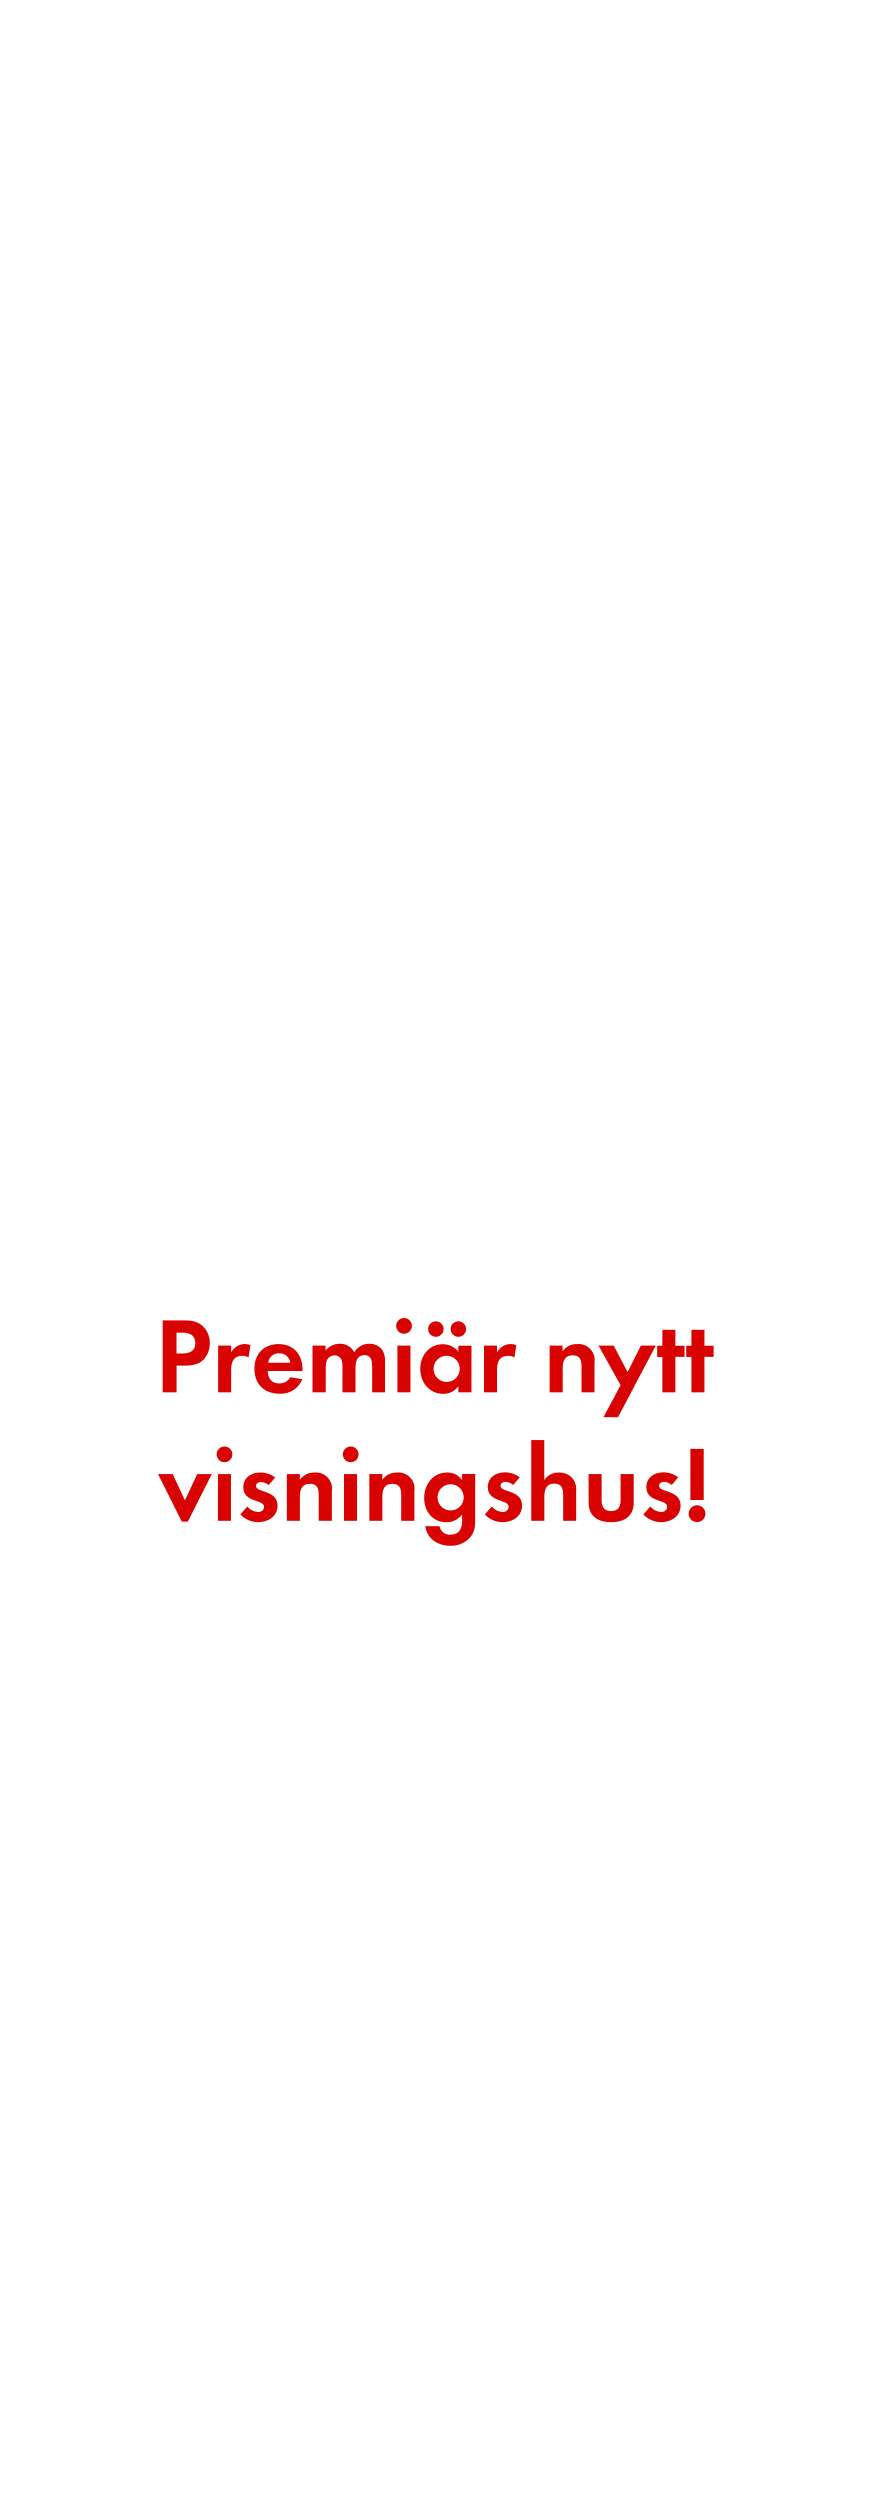
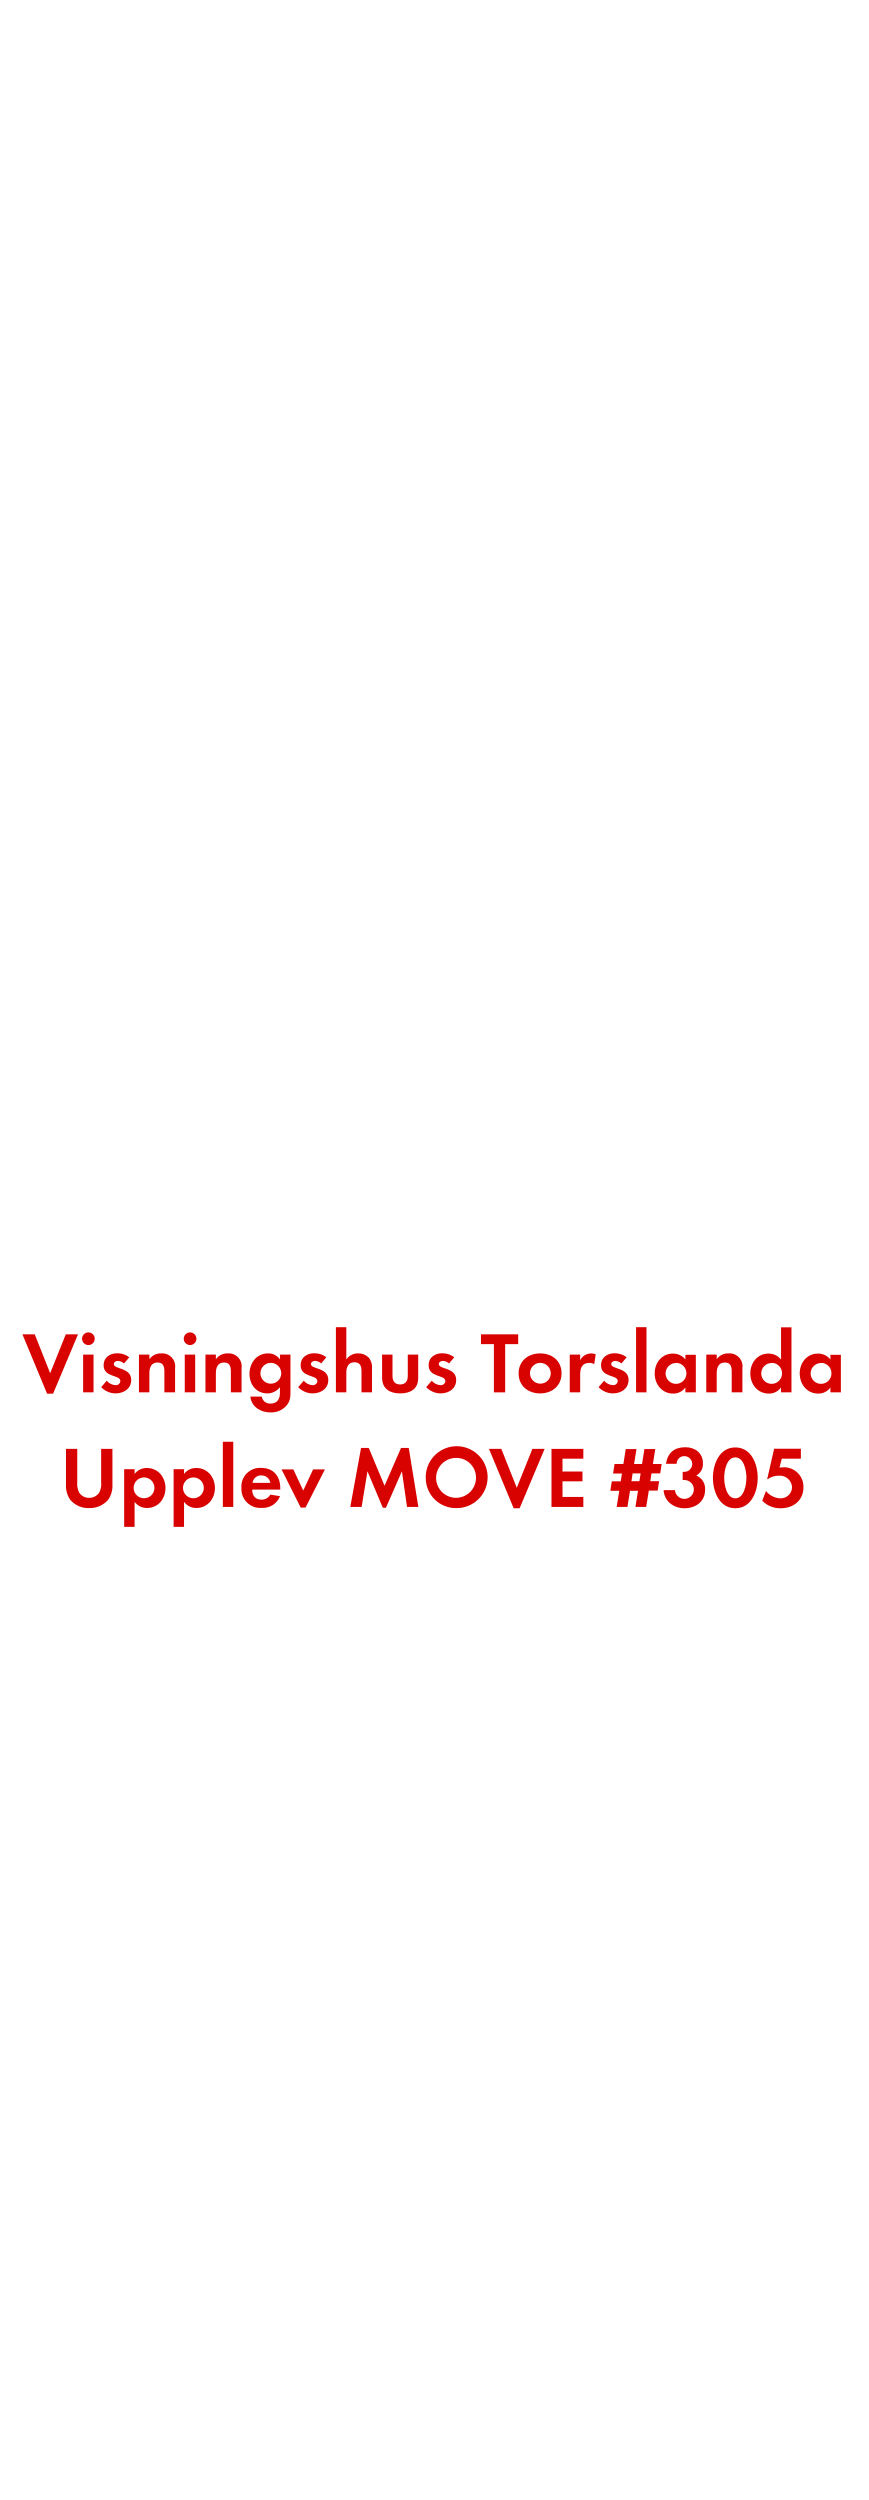
<svg xmlns="http://www.w3.org/2000/svg" id="Layer_1" data-name="Layer 1" viewBox="0 0 250 720">
  <defs>
    <style>.cls-1{fill:#d80201;}</style>
  </defs>
-   <path class="cls-1" d="M58.73,391.46c-2,2.17-5.18,1.83-7.88,1.83V401h-4V380.27h6c2,0,3.84.16,5.46,1.58a6.58,6.58,0,0,1,2.11,5A6.79,6.79,0,0,1,58.73,391.46Zm-3.54-7a4.82,4.82,0,0,0-2.95-.65h-1.4v6H52.5c2,0,3.75-.65,3.75-3A3.06,3.06,0,0,0,55.2,384.43Z" />
-   <path class="cls-1" d="M71.59,390.94a3.32,3.32,0,0,0-1.8-.46c-2.54,0-3.22,1.8-3.22,4V401H62.82V387.53h3.75v2a4.38,4.38,0,0,1,5.55-2.14Z" />
-   <path class="cls-1" d="M77.11,394.84c.06,2.08,1.05,3.6,3.29,3.6a3.52,3.52,0,0,0,3.19-1.8l3.47.56a6.58,6.58,0,0,1-6.6,4.19c-4.34,0-7.19-2.79-7.19-7.16s2.73-7.13,7-7.13,6.85,3,6.85,7.26v.5Zm3.26-5.08a3,3,0,0,0-3.13,2.7h6.36A3.11,3.11,0,0,0,80.37,389.76Z" />
-   <path class="cls-1" d="M107.18,401V393.6c0-1.58-.25-3.32-2.23-3.32-2.2,0-2.57,2-2.57,3.78V401H98.63v-7.13a6,6,0,0,0-.28-2.23,2.17,2.17,0,0,0-2-1.3,2.45,2.45,0,0,0-2.11,1.21,5.57,5.57,0,0,0-.43,2.57V401H90V387.53h3.75V389a5.16,5.16,0,0,1,4.09-2,4.56,4.56,0,0,1,4.19,2.45,5,5,0,0,1,4.4-2.45,4.42,4.42,0,0,1,3.75,1.92,5.91,5.91,0,0,1,.71,3.26V401Z" />
-   <path class="cls-1" d="M116.36,384.12a2.26,2.26,0,1,1,0-4.53,2.26,2.26,0,0,1,0,4.53ZM114.46,401V387.53h3.75V401Z" />
-   <path class="cls-1" d="M132,401v-1.77a5.19,5.19,0,0,1-4.37,2.2c-4,0-6.6-3.35-6.6-7.19s2.57-7.1,6.51-7.1a5.59,5.59,0,0,1,4.46,2.14v-1.71h3.78V401ZM125.53,385a2.23,2.23,0,1,1,0-4.46,2.23,2.23,0,0,1,0,4.46Zm3.13,5.46a3.77,3.77,0,1,0,3.75,3.75A3.75,3.75,0,0,0,128.66,390.47ZM132,385a2.26,2.26,0,0,1-2.23-2.23A2.23,2.23,0,1,1,132,385Z" />
-   <path class="cls-1" d="M148.16,390.94a3.32,3.32,0,0,0-1.8-.46c-2.54,0-3.22,1.8-3.22,4V401h-3.75V387.53h3.75v2a4.38,4.38,0,0,1,5.55-2.14Z" />
-   <path class="cls-1" d="M167.48,401v-7.44c0-1.83-.4-3.22-2.54-3.22-2.33,0-2.88,1.71-2.88,3.72V401H158.3V387.53H162v1.64a5,5,0,0,1,4.22-2.08,4.64,4.64,0,0,1,5,5.33V401Z" />
-   <path class="cls-1" d="M178,408.15H173.8l4.93-9.21-6.36-11.41h4.37l4,7.63,3.84-7.63h4.28Z" />
-   <path class="cls-1" d="M194.51,390.75V401h-3.75v-10.2h-1.49v-3.22h1.49v-4.59h3.75v4.59h2.64v3.22Z" />
-   <path class="cls-1" d="M202.88,390.75V401h-3.75v-10.2h-1.49v-3.22h1.49v-4.59h3.75v4.59h2.64v3.22Z" />
-   <path class="cls-1" d="M54.09,438.23H52.36l-6.85-13.7h4.22l3.53,7.57,3.54-7.57H61Z" />
-   <path class="cls-1" d="M64.66,421.12a2.26,2.26,0,1,1,0-4.53,2.26,2.26,0,0,1,0,4.53ZM62.77,438V424.53h3.75V438Z" />
-   <path class="cls-1" d="M74.34,438.39a7.14,7.14,0,0,1-5.12-2.23l2-2.29a4.36,4.36,0,0,0,3.16,1.58A1.58,1.58,0,0,0,76.07,434c0-2.29-6-1.15-6-5.67,0-2.73,2.26-4.25,4.81-4.25a6.92,6.92,0,0,1,4.37,1.43l-1.86,2.2a3.75,3.75,0,0,0-2.23-.9c-.65,0-1.43.4-1.43,1.15,0,2,6.2,1.08,6.2,5.67C79.95,436.71,77.22,438.39,74.34,438.39Z" />
-   <path class="cls-1" d="M91.79,438v-7.44c0-1.83-.4-3.22-2.54-3.22-2.33,0-2.88,1.71-2.88,3.72V438H82.61V424.53h3.75v1.64a5,5,0,0,1,4.22-2.08,4.64,4.64,0,0,1,5,5.33V438Z" />
-   <path class="cls-1" d="M101,421.12a2.26,2.26,0,1,1,0-4.53,2.26,2.26,0,0,1,0,4.53ZM99.07,438V424.53h3.75V438Z" />
-   <path class="cls-1" d="M115.54,438v-7.44c0-1.83-.4-3.22-2.54-3.22-2.33,0-2.88,1.71-2.88,3.72V438h-3.75V424.53h3.75v1.64a5,5,0,0,1,4.22-2.08,4.64,4.64,0,0,1,5,5.33V438Z" />
-   <path class="cls-1" d="M135.35,442.82a7.32,7.32,0,0,1-5.71,2.36c-3.44,0-6.76-2-7.13-5.64h4.06a3,3,0,0,0,3.19,2.45c2.36,0,3.32-1.64,3.32-3.81v-2a5.58,5.58,0,0,1-4.53,2.23c-4,0-6.39-3.19-6.39-7s2.48-7.32,6.57-7.32a5,5,0,0,1,4.34,2.17v-1.74h3.78v12.93C136.86,439.57,136.77,441.15,135.35,442.82Zm-5.55-15.35a3.77,3.77,0,1,0,3.75,3.75A3.75,3.75,0,0,0,129.8,427.47Z" />
-   <path class="cls-1" d="M144.74,438.39a7.14,7.14,0,0,1-5.12-2.23l2-2.29a4.36,4.36,0,0,0,3.16,1.58,1.58,1.58,0,0,0,1.71-1.49c0-2.29-6-1.15-6-5.67,0-2.73,2.26-4.25,4.81-4.25a6.92,6.92,0,0,1,4.37,1.43l-1.86,2.2a3.75,3.75,0,0,0-2.23-.9c-.65,0-1.43.4-1.43,1.15,0,2,6.2,1.08,6.2,5.67C150.35,436.71,147.62,438.39,144.74,438.39Z" />
-   <path class="cls-1" d="M162.19,438V430.6c0-1.86-.4-3.32-2.57-3.32-2.33,0-2.85,1.8-2.85,3.78V438H153V414.73h3.75v11.53a4.89,4.89,0,0,1,4.22-2.17,5.13,5.13,0,0,1,3.91,1.64,5.32,5.32,0,0,1,1.05,3.78V438Z" />
-   <path class="cls-1" d="M176,438.39c-3.69,0-6.48-1.64-6.48-5.64v-8.22h3.75v7.6c0,1.83.78,3.07,2.73,3.07s2.73-1.24,2.73-3.07v-7.6h3.78v8.22C182.53,436.74,179.71,438.39,176,438.39Z" />
-   <path class="cls-1" d="M190.4,438.39a7.14,7.14,0,0,1-5.12-2.23l2-2.29a4.36,4.36,0,0,0,3.16,1.58,1.58,1.58,0,0,0,1.71-1.49c0-2.29-6-1.15-6-5.67,0-2.73,2.26-4.25,4.81-4.25a6.92,6.92,0,0,1,4.37,1.43l-1.86,2.2a3.75,3.75,0,0,0-2.23-.9c-.65,0-1.43.4-1.43,1.15,0,2,6.2,1.08,6.2,5.67C196,436.71,193.28,438.39,190.4,438.39Z" />
-   <path class="cls-1" d="M200.75,438.36a2.42,2.42,0,1,1,2.42-2.42A2.42,2.42,0,0,1,200.75,438.36ZM198.83,432V417.27h3.84V432Z" />
+   <path class="cls-1" d="M15.29,401.38H13.56l-7.1-17.1H10l4.45,11.2,4.5-11.2h3.52Z" />
+   <path class="cls-1" d="M25.46,387.38a1.82,1.82,0,1,1,0-3.65,1.82,1.82,0,0,1,0,3.65ZM23.94,401V390.13h3V401Z" />
+   <path class="cls-1" d="M33.26,401.3a5.76,5.76,0,0,1-4.12-1.8l1.6-1.85a3.51,3.51,0,0,0,2.55,1.28,1.27,1.27,0,0,0,1.37-1.2c0-1.85-4.82-.92-4.82-4.57,0-2.2,1.82-3.42,3.87-3.42a5.58,5.58,0,0,1,3.52,1.15l-1.5,1.78a3,3,0,0,0-1.8-.73c-.52,0-1.15.33-1.15.92,0,1.58,5,.88,5,4.57C37.79,400,35.59,401.3,33.26,401.3Z" />
+   <path class="cls-1" d="M47.34,401v-6c0-1.47-.32-2.6-2-2.6s-2.32,1.38-2.32,3V401h-3V390.13h3v1.32a4,4,0,0,1,3.4-1.67,3.74,3.74,0,0,1,4,4.3V401Z" />
+   <path class="cls-1" d="M54.74,387.38a1.82,1.82,0,1,1,0-3.65,1.82,1.82,0,0,1,0,3.65ZM53.21,401V390.13h3V401Z" />
+   <path class="cls-1" d="M66.49,401v-6c0-1.47-.32-2.6-2-2.6s-2.32,1.38-2.32,3V401h-3V390.13h3v1.32a4,4,0,0,1,3.4-1.67,3.74,3.74,0,0,1,4,4.3V401Z" />
+   <path class="cls-1" d="M82.46,404.88a5.9,5.9,0,0,1-4.6,1.9c-2.77,0-5.45-1.6-5.75-4.55h3.27a2.41,2.41,0,0,0,2.57,2c1.9,0,2.67-1.33,2.67-3.07V399.5A4.5,4.5,0,0,1,77,401.3c-3.2,0-5.15-2.57-5.15-5.62s2-5.9,5.3-5.9a4.06,4.06,0,0,1,3.5,1.75v-1.4h3v10.42C83.69,402.25,83.61,403.53,82.46,404.88ZM78,392.5a3,3,0,1,0,3,3A3,3,0,0,0,78,392.5Z" />
+   <path class="cls-1" d="M90,401.3a5.76,5.76,0,0,1-4.12-1.8l1.6-1.85a3.51,3.51,0,0,0,2.55,1.28,1.27,1.27,0,0,0,1.37-1.2c0-1.85-4.82-.92-4.82-4.57,0-2.2,1.82-3.42,3.87-3.42A5.58,5.58,0,0,1,94,390.88l-1.5,1.78a3,3,0,0,0-1.8-.73c-.52,0-1.15.33-1.15.92,0,1.58,5,.88,5,4.57C94.56,400,92.36,401.3,90,401.3Z" />
+   <path class="cls-1" d="M104.11,401V395c0-1.5-.32-2.67-2.07-2.67s-2.3,1.45-2.3,3V401h-3V382.23h3v9.3a3.94,3.94,0,0,1,3.4-1.75,4.14,4.14,0,0,1,3.15,1.33,4.29,4.29,0,0,1,.85,3V401Z" />
+   <path class="cls-1" d="M115.26,401.3c-3,0-5.22-1.32-5.22-4.55v-6.62h3v6.12c0,1.47.62,2.47,2.2,2.47s2.2-1,2.2-2.47v-6.12h3v6.62C120.51,400,118.24,401.3,115.26,401.3Z" />
+   <path class="cls-1" d="M126.86,401.3a5.76,5.76,0,0,1-4.12-1.8l1.6-1.85a3.51,3.51,0,0,0,2.55,1.28,1.27,1.27,0,0,0,1.37-1.2c0-1.85-4.82-.92-4.82-4.57,0-2.2,1.82-3.42,3.87-3.42a5.58,5.58,0,0,1,3.52,1.15l-1.5,1.78a3,3,0,0,0-1.8-.73c-.52,0-1.15.33-1.15.92,0,1.58,5,.88,5,4.57C131.39,400,129.19,401.3,126.86,401.3Z" />
+   <path class="cls-1" d="M145.49,387.11V401h-3.25V387.11h-3.72v-2.82h10.72v2.82Z" />
+   <path class="cls-1" d="M155.56,401.3c-3.45,0-6.2-2.15-6.2-5.75s2.75-5.77,6.22-5.77,6.15,2.17,6.15,5.75S159,401.3,155.56,401.3Zm0-8.8a3,3,0,1,0,3.07,3A3.06,3.06,0,0,0,155.54,392.5Z" />
+   <path class="cls-1" d="M171.14,392.88a2.67,2.67,0,0,0-1.45-.37c-2,0-2.6,1.45-2.6,3.25V401h-3V390.13h3v1.62a3.53,3.53,0,0,1,4.47-1.72Z" />
+   <path class="cls-1" d="M176.51,401.3a5.76,5.76,0,0,1-4.12-1.8l1.6-1.85a3.51,3.51,0,0,0,2.55,1.28,1.27,1.27,0,0,0,1.37-1.2c0-1.85-4.82-.92-4.82-4.57,0-2.2,1.82-3.42,3.87-3.42a5.58,5.58,0,0,1,3.52,1.15l-1.5,1.78a3,3,0,0,0-1.8-.73c-.52,0-1.15.33-1.15.92,0,1.58,5,.88,5,4.57C181,400,178.84,401.3,176.51,401.3Z" />
+   <path class="cls-1" d="M183.19,401V382.23h3V401Z" />
+   <path class="cls-1" d="M197.39,401v-1.42a4.18,4.18,0,0,1-3.52,1.77c-3.25,0-5.32-2.7-5.32-5.8s2.07-5.72,5.25-5.72a4.51,4.51,0,0,1,3.6,1.72v-1.37h3V401Zm-2.7-8.45a3,3,0,1,0,3,3A3,3,0,0,0,194.69,392.5Z" />
+   <path class="cls-1" d="M210.73,401v-6c0-1.47-.32-2.6-2-2.6s-2.32,1.38-2.32,3V401h-3V390.13h3v1.32a4,4,0,0,1,3.4-1.67,3.74,3.74,0,0,1,4,4.3V401Z" />
+   <path class="cls-1" d="M224.93,401v-1.42a4.18,4.18,0,0,1-3.52,1.77c-3.25,0-5.32-2.7-5.32-5.8s2.07-5.72,5.25-5.72a4.51,4.51,0,0,1,3.6,1.72v-9.27h3V401Zm-2.7-8.45a3,3,0,1,0,3,3A3,3,0,0,0,222.24,392.5Z" />
+   <path class="cls-1" d="M239.16,401v-1.42a4.18,4.18,0,0,1-3.52,1.77c-3.25,0-5.32-2.7-5.32-5.8s2.07-5.72,5.25-5.72a4.51,4.51,0,0,1,3.6,1.72v-1.37h3V401Zm-2.7-8.45a3,3,0,1,0,3,3A3,3,0,0,0,236.46,392.5Z" />
+   <path class="cls-1" d="M31.15,431.93a6.91,6.91,0,0,1-5.47,2.4,6.8,6.8,0,0,1-5.47-2.4A7.2,7.2,0,0,1,19,427.48v-10.2h3.25v9.55a5.64,5.64,0,0,0,.52,3,3.36,3.36,0,0,0,2.92,1.55,3.45,3.45,0,0,0,2.92-1.55,5.37,5.37,0,0,0,.52-3v-9.55h3.25v10.2A7,7,0,0,1,31.15,431.93Z" />
+   <path class="cls-1" d="M42.38,434.3a4.33,4.33,0,0,1-3.62-1.77v7.2h-3v-16.6h3v1.37a4.31,4.31,0,0,1,3.55-1.72c3.22,0,5.35,2.67,5.35,5.77S45.55,434.3,42.38,434.3Zm-.9-8.8a3,3,0,1,0,3,3A3,3,0,0,0,41.48,425.5Z" />
+   <path class="cls-1" d="M56.6,434.3A4.33,4.33,0,0,1,53,432.53v7.2H50v-16.6h3v1.37a4.31,4.31,0,0,1,3.55-1.72c3.22,0,5.35,2.67,5.35,5.77S59.77,434.3,56.6,434.3Zm-.9-8.8a3,3,0,1,0,3,3A3,3,0,0,0,55.7,425.5Z" />
+   <path class="cls-1" d="M64.18,434V415.23h3V434Z" />
+   <path class="cls-1" d="M72.63,429c0,1.67.85,2.9,2.65,2.9a2.84,2.84,0,0,0,2.57-1.45l2.8.45a5.31,5.31,0,0,1-5.32,3.37,5.42,5.42,0,0,1-5.8-5.77,5.36,5.36,0,0,1,5.67-5.75c3.57,0,5.52,2.4,5.52,5.85v.4Zm2.62-4.1a2.46,2.46,0,0,0-2.52,2.17h5.12A2.51,2.51,0,0,0,75.25,424.93Z" />
+   <path class="cls-1" d="M88,434.18H86.6l-5.52-11h3.4l2.85,6.1,2.85-6.1h3.4Z" />
+   <path class="cls-1" d="M117.22,434l-1.47-10.27-4.6,10.5h-.9l-4.42-10.5L104.15,434h-3.27l3.1-17h2.22l4.55,10.9L115.5,417h2.22l2.77,17Z" />
+   <path class="cls-1" d="M131.52,434.33a8.65,8.65,0,0,1-8.9-8.67,8.91,8.91,0,1,1,8.9,8.67Zm0-14.45a5.75,5.75,0,1,0,5.57,5.72A5.65,5.65,0,0,0,131.52,419.88Z" />
+   <path class="cls-1" d="M149.65,434.38h-1.72l-7.1-17.1h3.55l4.45,11.2,4.5-11.2h3.52Z" />
+   <path class="cls-1" d="M158.83,434V417.28H168v2.82h-6v3.7h5.75v2.82h-5.75v4.5h6V434Z" />
+   <path class="cls-1" d="M190.15,424.33h-2.52l-.35,2.25h2.55l-.42,2.72h-2.55L186.1,434H183l.75-4.65h-2.3L180.7,434h-3.1l.75-4.65h-2.57l.42-2.72h2.57l.35-2.25h-2.55l.42-2.75h2.55l.67-4.3h3.1l-.7,4.3h2.3l.68-4.3h3.12l-.67,4.3h2.52Zm-7.95,0-.35,2.25h2.3l.35-2.25Z" />
+   <path class="cls-1" d="M197.12,434.38c-3.1,0-5.82-2-6-5.22h3.27a2.72,2.72,0,1,0,2.82-2.92,5,5,0,0,0-.6,0v-2.35a2.78,2.78,0,0,0,.45,0,2.26,2.26,0,0,0,.08-4.52,2.17,2.17,0,0,0-2.27,2.2H191.8c.47-3.15,2.4-4.77,5.57-4.77,2.77,0,5.07,1.65,5.07,4.6a3.72,3.72,0,0,1-1.92,3.55,4.1,4.1,0,0,1,2.55,4.1C203.07,432.5,200.3,434.38,197.12,434.38Z" />
+   <path class="cls-1" d="M211.77,434.38c-4.6,0-6.45-4.85-6.45-8.75s1.82-8.77,6.45-8.77,6.45,4.82,6.45,8.75S216.4,434.38,211.77,434.38Zm0-14.65c-2.55,0-3.2,3.95-3.2,5.87s.65,5.92,3.2,5.92,3.2-4,3.2-5.92S214.32,419.73,211.77,419.73Z" />
+   <path class="cls-1" d="M224.85,434.38a7.13,7.13,0,0,1-5.32-2.17l1.07-2.8a5.59,5.59,0,0,0,4.2,2.12,3.3,3.3,0,0,0,3.32-3.22,3.56,3.56,0,0,0-3.8-3.32,5.5,5.5,0,0,0-3.2,1h-.17l2-8.75h7.7v2.85h-5.5l-.65,2.58a10,10,0,0,1,1.22-.1,5.6,5.6,0,0,1,5.67,5.82C231.37,432.2,228.42,434.38,224.85,434.38Z" />
</svg>
